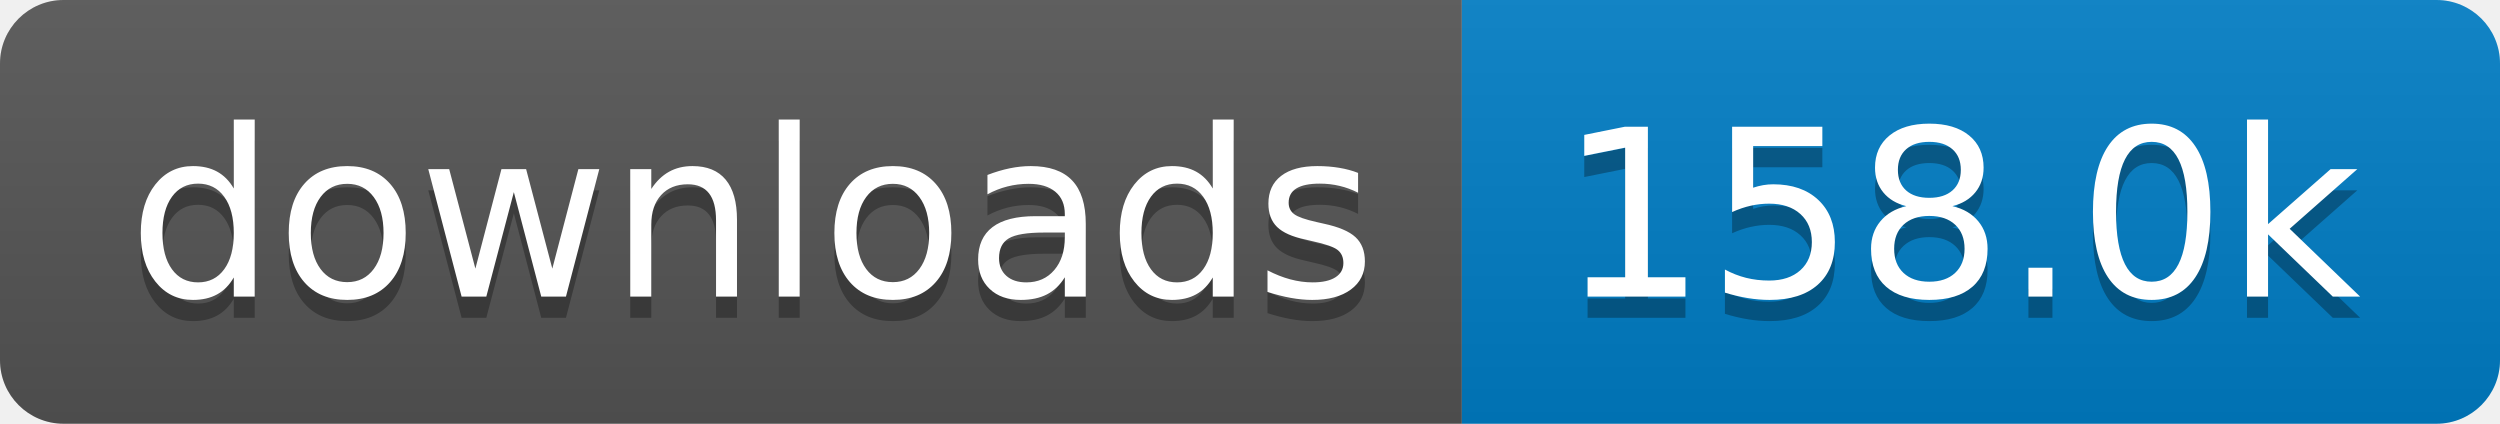
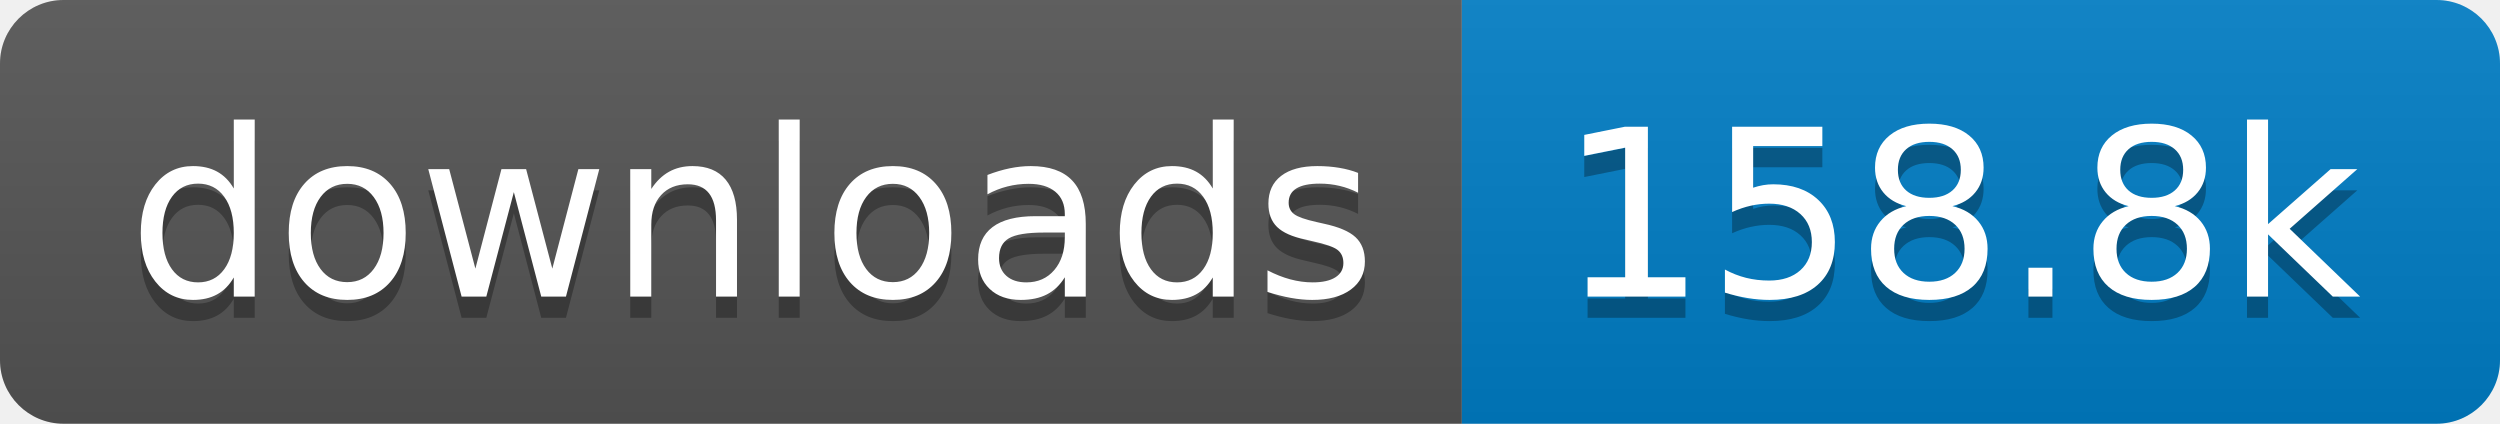
- <svg xmlns="http://www.w3.org/2000/svg" width="118" height="20" role="img" aria-label="downloads: 158.0k">
+ <svg xmlns="http://www.w3.org/2000/svg" width="118" height="20" role="img" aria-label="downloads: 158.8k">
  <linearGradient id="s" x2="0" y2="100%">
    <stop offset="0" stop-color="#bbb" stop-opacity=".1" />
    <stop offset="1" stop-opacity=".1" />
  </linearGradient>
  <clipPath id="r">
    <rect width="118" height="20" rx="3" fill="#fff" />
  </clipPath>
  <g clip-path="url(#r)">
    <rect width="69" height="20" fill="#555" />
    <rect x="69" width="49" height="20" fill="#007ec6" />
    <rect width="118" height="20" fill="url(#s)" />
  </g>
  <g fill="#fff" text-anchor="middle" font-family="Verdana,Geneva,DejaVu Sans,sans-serif" text-rendering="geometricPrecision" font-size="110">
    <text aria-hidden="true" x="355" y="150" fill="#010101" fill-opacity=".3" transform="scale(.1)" textLength="590">downloads</text>
    <text x="355" y="140" transform="scale(.1)" fill="#fff" textLength="590">downloads</text>
-     <text aria-hidden="true" x="925" y="150" fill="#010101" fill-opacity=".3" transform="scale(.1)" textLength="390">158.0k</text>
-     <text x="925" y="140" transform="scale(.1)" fill="#fff" textLength="390">158.0k</text>
+     <text aria-hidden="true" x="925" y="150" fill="#010101" fill-opacity=".3" transform="scale(.1)" textLength="390">158.8k</text>
+     <text x="925" y="140" transform="scale(.1)" fill="#fff" textLength="390">158.8k</text>
  </g>
</svg>
